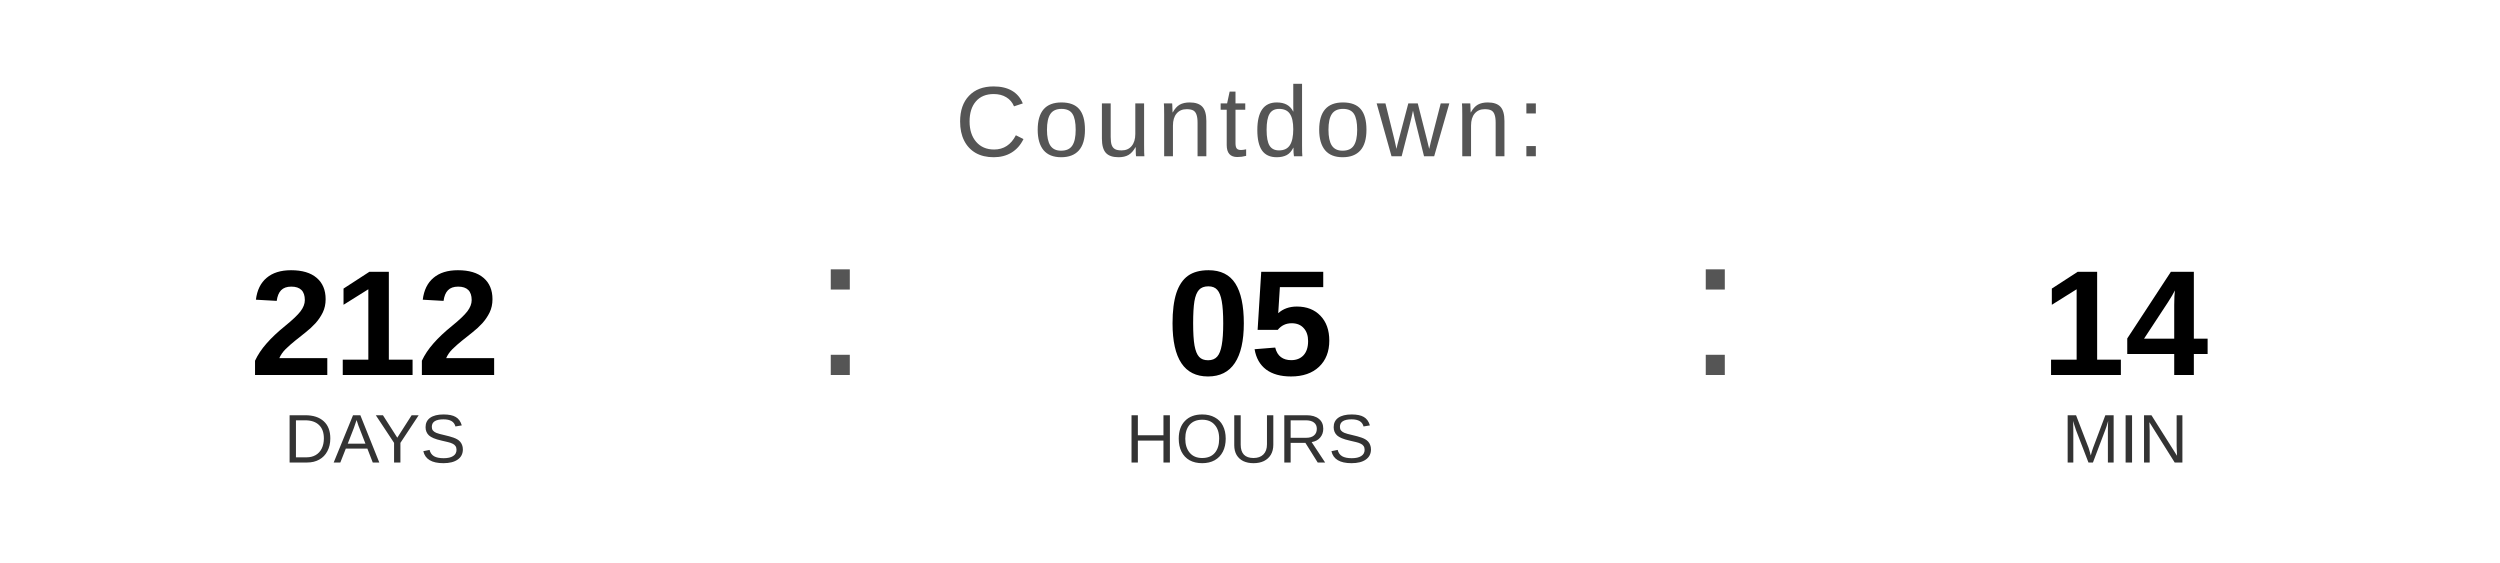
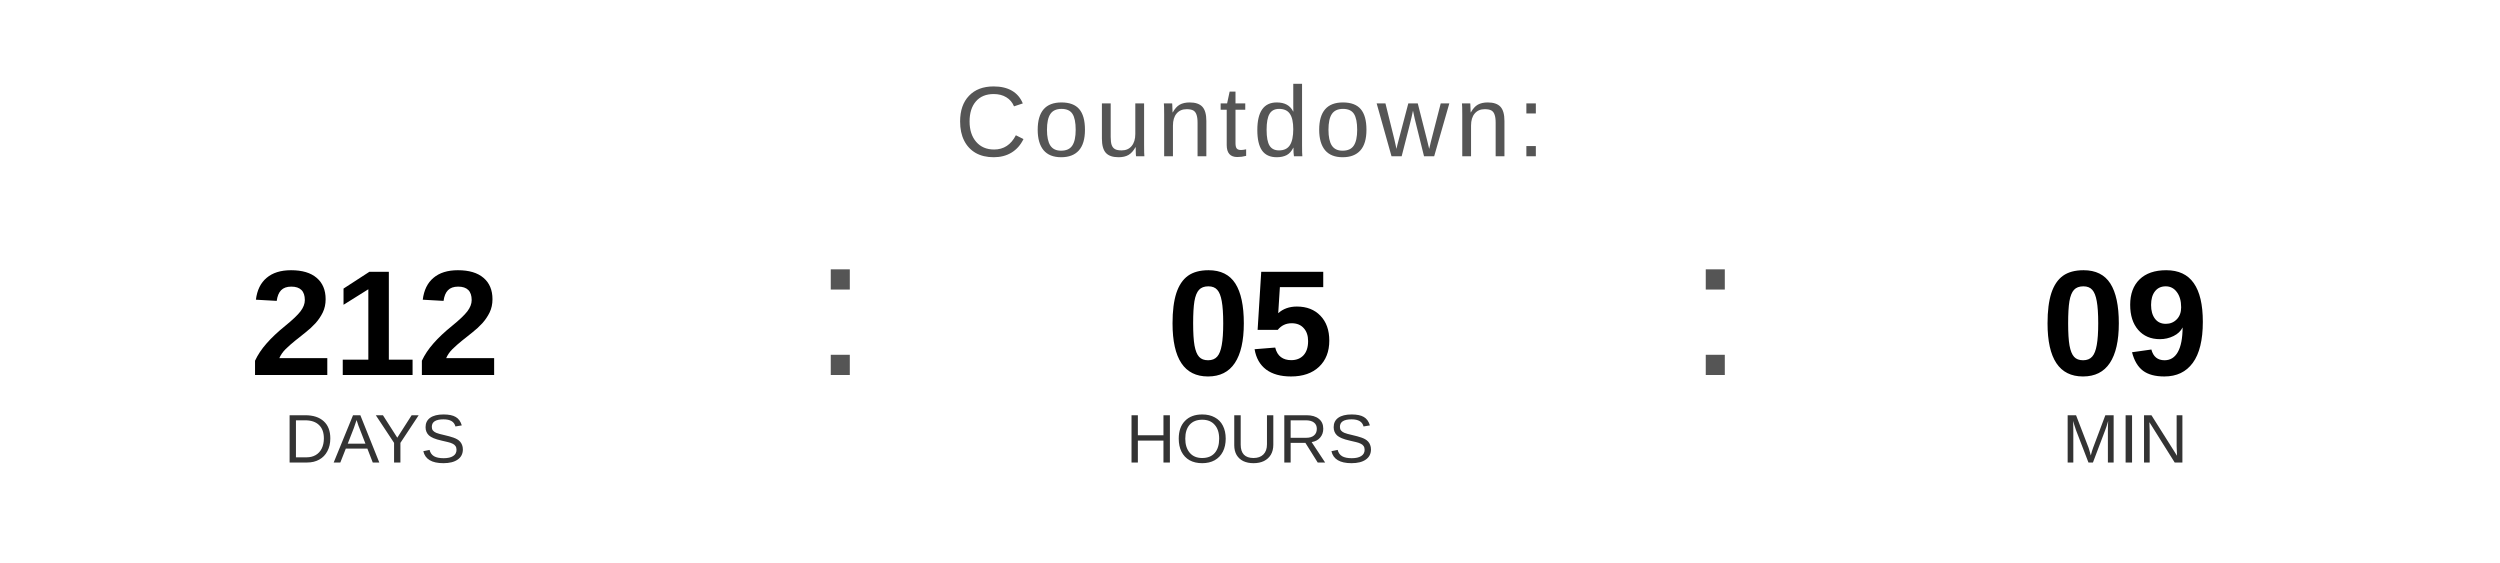
<svg xmlns="http://www.w3.org/2000/svg" width="400" height="90" viewBox="0 0 400 90">
  <text x="200" y="25" font-family="Arial, Helvetica, sans-serif" font-size="16" fill="#555555" text-anchor="middle" letter-spacing="1">
    Countdown:
  </text>
  <text x="60" y="60" font-family="Arial, Helvetica, sans-serif" font-size="24" font-weight="bold" fill="#000000" text-anchor="middle">212</text>
  <text x="60" y="74" font-family="Arial, Helvetica, sans-serif" font-size="11" fill="#333333" text-anchor="middle">DAYS</text>
  <text x="130" y="60" font-family="Arial, sans-serif" font-size="32" fill="#555555">:</text>
  <text x="200" y="60" font-family="Arial, Helvetica, sans-serif" font-size="24" font-weight="bold" fill="#000000" text-anchor="middle">05</text>
  <text x="200" y="74" font-family="Arial, Helvetica, sans-serif" font-size="11" fill="#333333" text-anchor="middle">HOURS</text>
  <text x="270" y="60" font-family="Arial, sans-serif" font-size="32" fill="#555555">:</text>
-   <text x="340" y="60" font-family="Arial, Helvetica, sans-serif" font-size="24" font-weight="bold" fill="#000000" text-anchor="middle">14</text>
+   <text x="340" y="60" font-family="Arial, Helvetica, sans-serif" font-size="24" font-weight="bold" fill="#000000" text-anchor="middle">09</text>
  <text x="340" y="74" font-family="Arial, Helvetica, sans-serif" font-size="11" fill="#333333" text-anchor="middle">MIN</text>
</svg>
